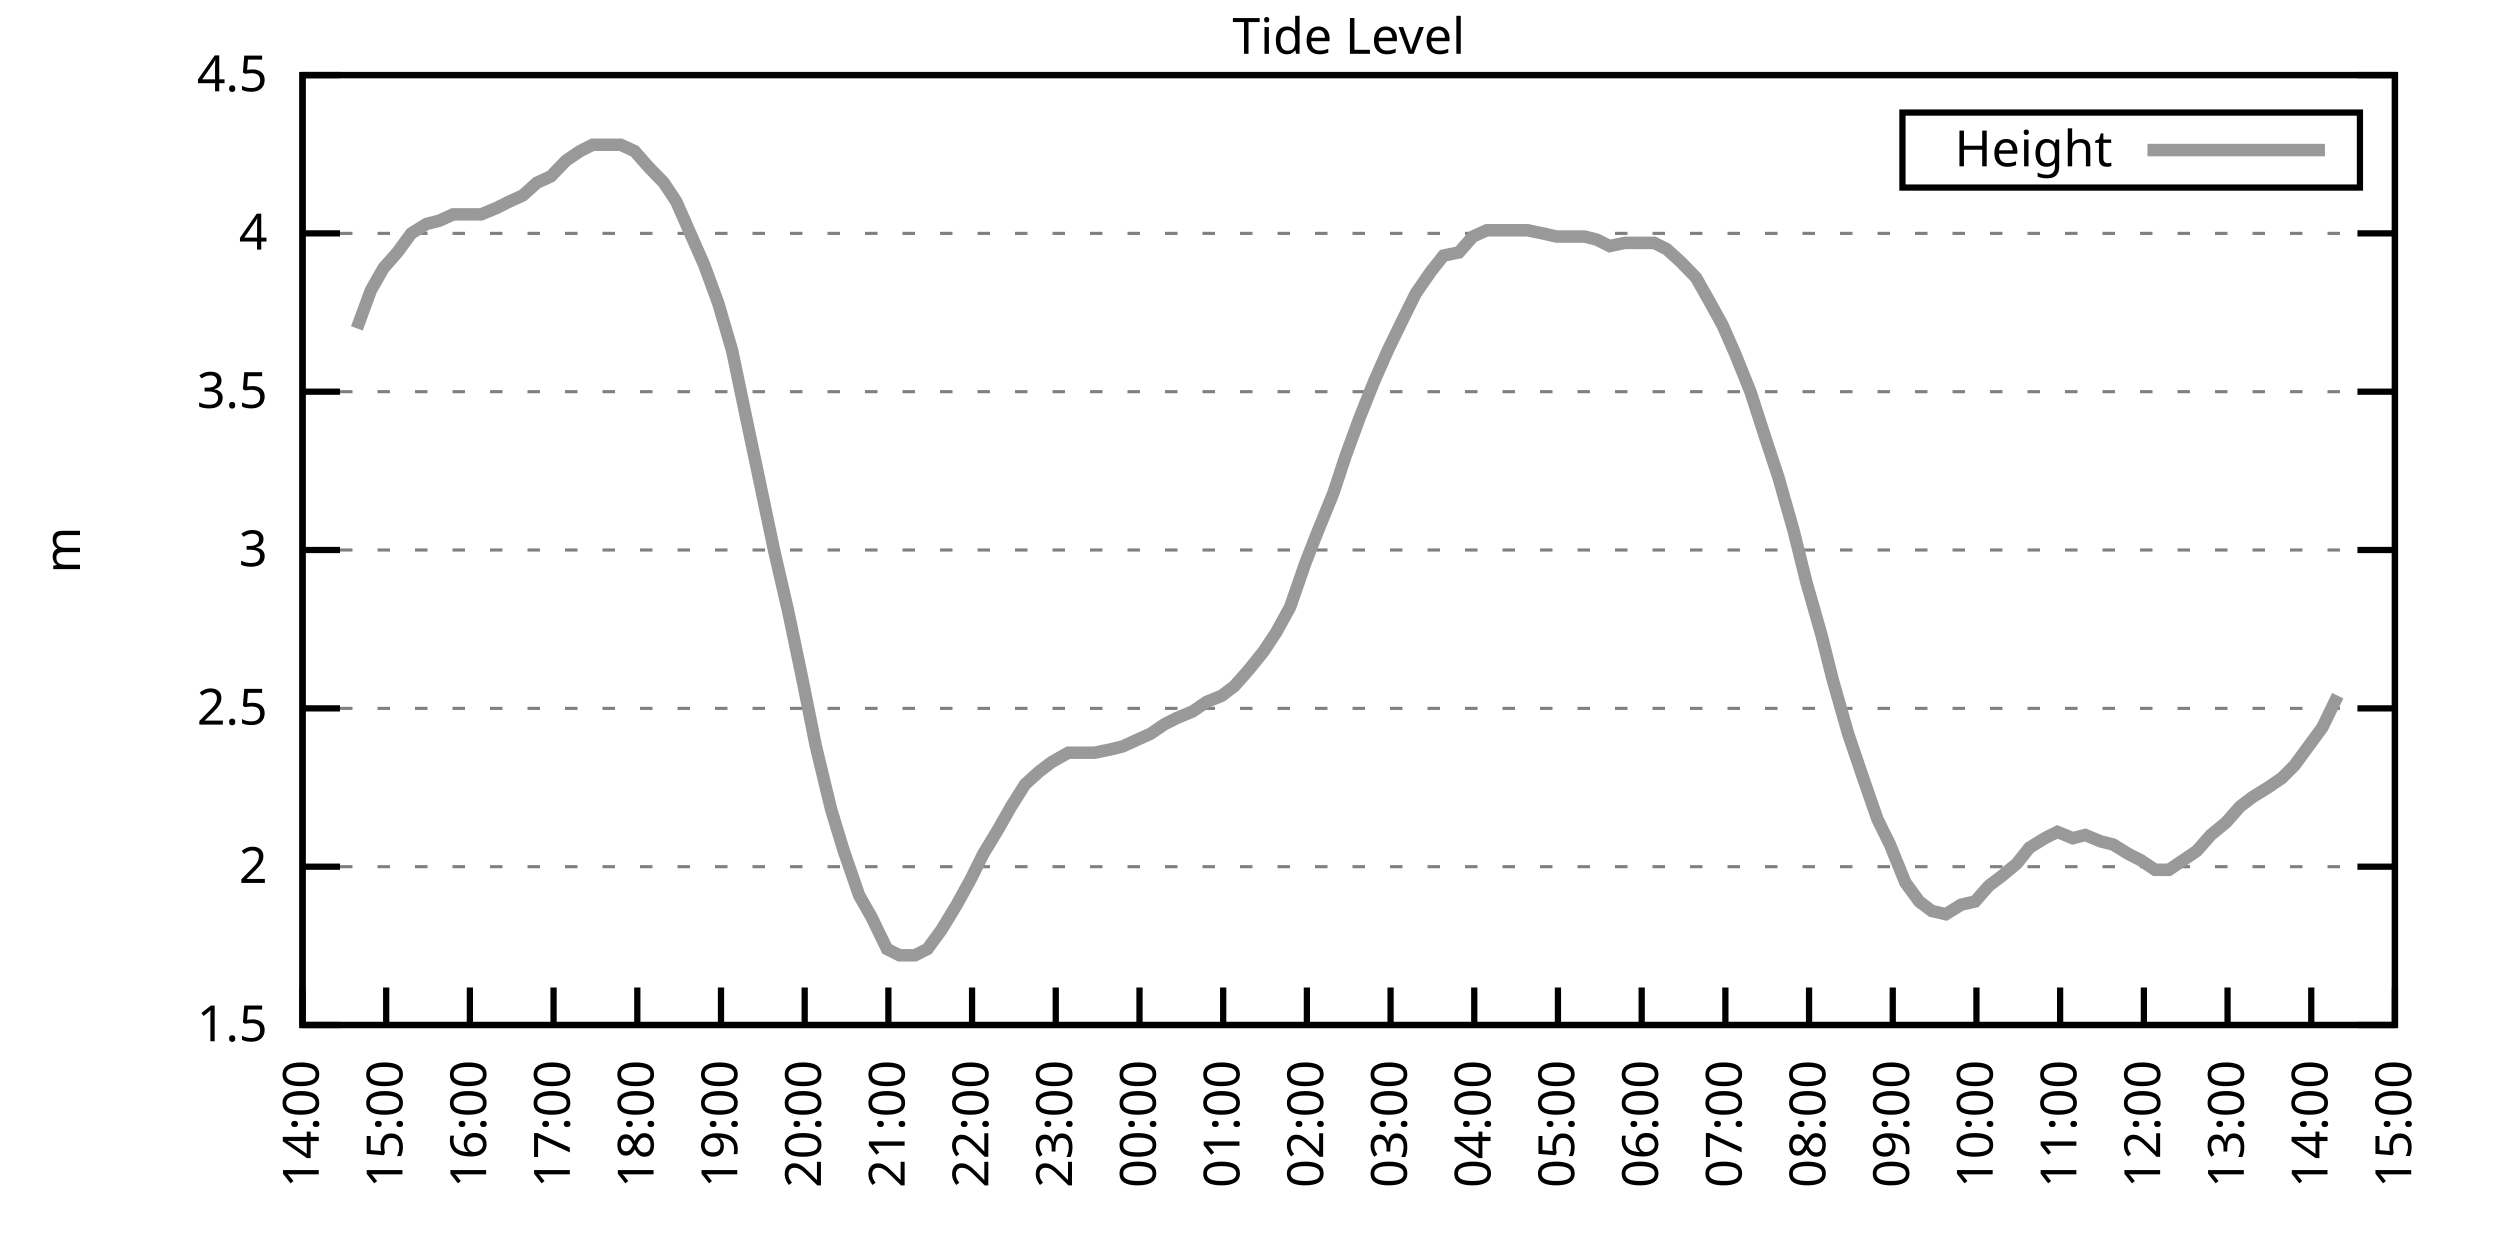
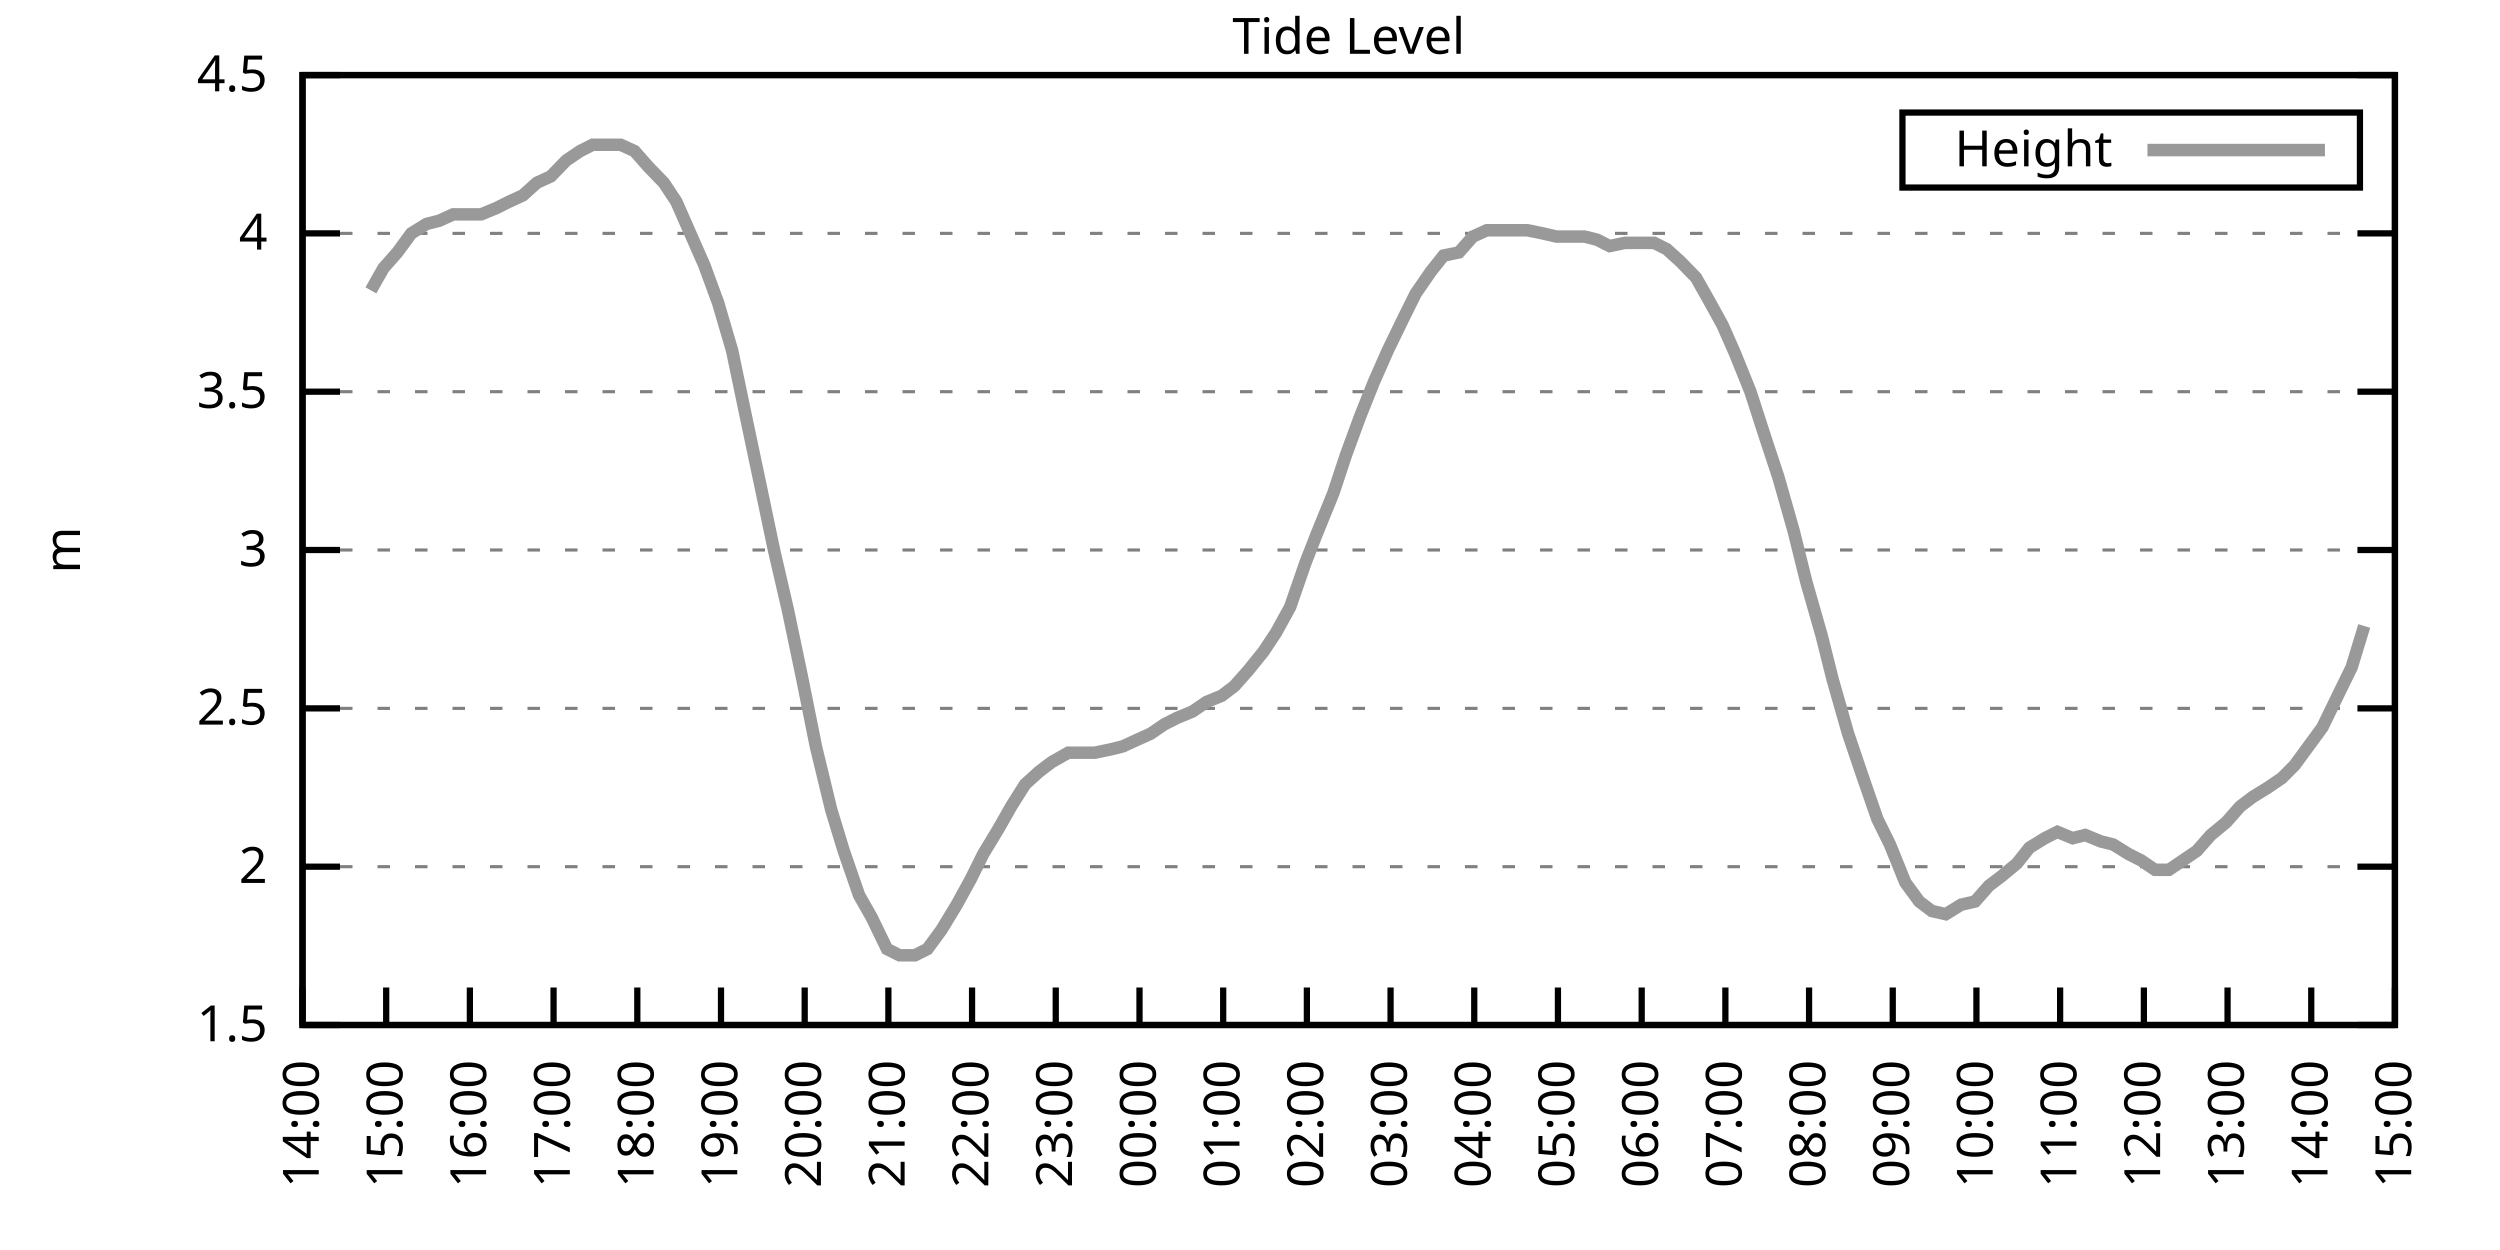
<svg xmlns="http://www.w3.org/2000/svg" xmlns:xlink="http://www.w3.org/1999/xlink" width="400" height="200" viewBox="0 0 400 200">
  <g id="gnuplot_canvas">
    <rect x="0" y="0" width="400" height="200" fill="none" />
    <defs>
      <circle id="gpDot" r="0.5" stroke-width="0.5" stroke="currentColor" />
      <path id="gpPt0" stroke-width="0.333" stroke="currentColor" d="M-1,0 h2 M0,-1 v2" />
      <path id="gpPt1" stroke-width="0.333" stroke="currentColor" d="M-1,-1 L1,1 M1,-1 L-1,1" />
      <path id="gpPt2" stroke-width="0.333" stroke="currentColor" d="M-1,0 L1,0 M0,-1 L0,1 M-1,-1 L1,1 M-1,1 L1,-1" />
      <rect id="gpPt3" stroke-width="0.333" stroke="currentColor" x="-1" y="-1" width="2" height="2" />
      <rect id="gpPt4" stroke-width="0.333" stroke="currentColor" fill="currentColor" x="-1" y="-1" width="2" height="2" />
      <circle id="gpPt5" stroke-width="0.333" stroke="currentColor" cx="0" cy="0" r="1" />
      <use xlink:href="#gpPt5" id="gpPt6" fill="currentColor" stroke="none" />
      <path id="gpPt7" stroke-width="0.333" stroke="currentColor" d="M0,-1.33 L-1.33,0.67 L1.33,0.67 z" />
      <use xlink:href="#gpPt7" id="gpPt8" fill="currentColor" stroke="none" />
      <use xlink:href="#gpPt7" id="gpPt9" stroke="currentColor" transform="rotate(180)" />
      <use xlink:href="#gpPt9" id="gpPt10" fill="currentColor" stroke="none" />
      <use xlink:href="#gpPt3" id="gpPt11" stroke="currentColor" transform="rotate(45)" />
      <use xlink:href="#gpPt11" id="gpPt12" fill="currentColor" stroke="none" />
      <path id="gpPt13" stroke-width="0.333" stroke="currentColor" d="M0,1.330 L1.265,0.411 L0.782,-1.067 L-0.782,-1.076 L-1.265,0.411 z" />
      <use xlink:href="#gpPt13" id="gpPt14" fill="currentColor" stroke="none" />
      <filter id="textbox" filterUnits="objectBoundingBox" x="0" y="0" height="1" width="1">
        <feFlood flood-color="white" flood-opacity="1" result="bgnd" />
        <feComposite in="SourceGraphic" in2="bgnd" operator="atop" />
      </filter>
      <filter id="greybox" filterUnits="objectBoundingBox" x="0" y="0" height="1" width="1">
        <feFlood flood-color="lightgrey" flood-opacity="1" result="grey" />
        <feComposite in="SourceGraphic" in2="grey" operator="atop" />
      </filter>
    </defs>
    <g fill="none" color="white" stroke="currentColor" stroke-width="1.00" stroke-linecap="butt" stroke-linejoin="miter">
</g>
    <g fill="none" color="black" stroke="currentColor" stroke-width="1.00" stroke-linecap="butt" stroke-linejoin="miter">
      <g stroke="none" shape-rendering="crispEdges">
        <polygon fill="rgb(255, 255, 255)" points="48.40,164.00 383.18,164.00 383.18,12.02 48.40,12.02 " />
      </g>
    </g>
    <g fill="none" color="black" stroke="currentColor" stroke-width="1.00" stroke-linecap="butt" stroke-linejoin="miter">
</g>
    <g fill="none" color="black" stroke="black" stroke-width="0.50" stroke-linecap="butt" stroke-linejoin="miter">
</g>
    <g fill="none" color="gray" stroke="currentColor" stroke-width="0.50" stroke-linecap="butt" stroke-linejoin="miter">
      <path stroke="gray" stroke-dasharray="2,4" class="gridline" d="M48.40,164.00 L383.19,164.00  " />
    </g>
    <g fill="none" color="gray" stroke="gray" stroke-width="1.00" stroke-linecap="butt" stroke-linejoin="miter">
</g>
    <g fill="none" color="black" stroke="currentColor" stroke-width="1.00" stroke-linecap="butt" stroke-linejoin="miter">
      <path stroke="black" d="M48.40,164.00 L54.40,164.00 M383.19,164.00 L377.19,164.00  " />
      <g transform="translate(42.80,166.60)" stroke="none" fill="black" font-family="Sans" font-size="8.00" text-anchor="end">
        <text>
          <tspan font-family="Sans"> 1.5</tspan>
        </text>
      </g>
    </g>
    <g fill="none" color="black" stroke="currentColor" stroke-width="1.00" stroke-linecap="butt" stroke-linejoin="miter">
</g>
    <g fill="none" color="black" stroke="black" stroke-width="0.50" stroke-linecap="butt" stroke-linejoin="miter">
</g>
    <g fill="none" color="gray" stroke="currentColor" stroke-width="0.50" stroke-linecap="butt" stroke-linejoin="miter">
      <path stroke="gray" stroke-dasharray="2,4" class="gridline" d="M48.40,138.67 L383.19,138.67  " />
    </g>
    <g fill="none" color="gray" stroke="gray" stroke-width="1.00" stroke-linecap="butt" stroke-linejoin="miter">
</g>
    <g fill="none" color="black" stroke="currentColor" stroke-width="1.00" stroke-linecap="butt" stroke-linejoin="miter">
      <path stroke="black" d="M48.40,138.67 L54.40,138.67 M383.19,138.67 L377.19,138.67  " />
      <g transform="translate(42.80,141.27)" stroke="none" fill="black" font-family="Sans" font-size="8.00" text-anchor="end">
        <text>
          <tspan font-family="Sans"> 2</tspan>
        </text>
      </g>
    </g>
    <g fill="none" color="black" stroke="currentColor" stroke-width="1.00" stroke-linecap="butt" stroke-linejoin="miter">
</g>
    <g fill="none" color="black" stroke="black" stroke-width="0.50" stroke-linecap="butt" stroke-linejoin="miter">
</g>
    <g fill="none" color="gray" stroke="currentColor" stroke-width="0.50" stroke-linecap="butt" stroke-linejoin="miter">
      <path stroke="gray" stroke-dasharray="2,4" class="gridline" d="M48.40,113.34 L383.19,113.34  " />
    </g>
    <g fill="none" color="gray" stroke="gray" stroke-width="1.00" stroke-linecap="butt" stroke-linejoin="miter">
</g>
    <g fill="none" color="black" stroke="currentColor" stroke-width="1.00" stroke-linecap="butt" stroke-linejoin="miter">
      <path stroke="black" d="M48.40,113.34 L54.40,113.34 M383.19,113.34 L377.19,113.34  " />
      <g transform="translate(42.80,115.94)" stroke="none" fill="black" font-family="Sans" font-size="8.00" text-anchor="end">
        <text>
          <tspan font-family="Sans"> 2.5</tspan>
        </text>
      </g>
    </g>
    <g fill="none" color="black" stroke="currentColor" stroke-width="1.00" stroke-linecap="butt" stroke-linejoin="miter">
</g>
    <g fill="none" color="black" stroke="black" stroke-width="0.50" stroke-linecap="butt" stroke-linejoin="miter">
</g>
    <g fill="none" color="gray" stroke="currentColor" stroke-width="0.50" stroke-linecap="butt" stroke-linejoin="miter">
      <path stroke="gray" stroke-dasharray="2,4" class="gridline" d="M48.40,88.00 L383.19,88.00  " />
    </g>
    <g fill="none" color="gray" stroke="gray" stroke-width="1.00" stroke-linecap="butt" stroke-linejoin="miter">
</g>
    <g fill="none" color="black" stroke="currentColor" stroke-width="1.00" stroke-linecap="butt" stroke-linejoin="miter">
      <path stroke="black" d="M48.40,88.00 L54.40,88.00 M383.19,88.00 L377.19,88.00  " />
      <g transform="translate(42.80,90.60)" stroke="none" fill="black" font-family="Sans" font-size="8.00" text-anchor="end">
        <text>
          <tspan font-family="Sans"> 3</tspan>
        </text>
      </g>
    </g>
    <g fill="none" color="black" stroke="currentColor" stroke-width="1.00" stroke-linecap="butt" stroke-linejoin="miter">
</g>
    <g fill="none" color="black" stroke="black" stroke-width="0.50" stroke-linecap="butt" stroke-linejoin="miter">
</g>
    <g fill="none" color="gray" stroke="currentColor" stroke-width="0.50" stroke-linecap="butt" stroke-linejoin="miter">
      <path stroke="gray" stroke-dasharray="2,4" class="gridline" d="M48.40,62.67 L383.19,62.67  " />
    </g>
    <g fill="none" color="gray" stroke="gray" stroke-width="1.00" stroke-linecap="butt" stroke-linejoin="miter">
</g>
    <g fill="none" color="black" stroke="currentColor" stroke-width="1.00" stroke-linecap="butt" stroke-linejoin="miter">
      <path stroke="black" d="M48.40,62.67 L54.40,62.67 M383.19,62.67 L377.19,62.67  " />
      <g transform="translate(42.80,65.27)" stroke="none" fill="black" font-family="Sans" font-size="8.00" text-anchor="end">
        <text>
          <tspan font-family="Sans"> 3.5</tspan>
        </text>
      </g>
    </g>
    <g fill="none" color="black" stroke="currentColor" stroke-width="1.00" stroke-linecap="butt" stroke-linejoin="miter">
</g>
    <g fill="none" color="black" stroke="black" stroke-width="0.50" stroke-linecap="butt" stroke-linejoin="miter">
</g>
    <g fill="none" color="gray" stroke="currentColor" stroke-width="0.50" stroke-linecap="butt" stroke-linejoin="miter">
      <path stroke="gray" stroke-dasharray="2,4" class="gridline" d="M48.40,37.34 L383.19,37.34  " />
    </g>
    <g fill="none" color="gray" stroke="gray" stroke-width="1.00" stroke-linecap="butt" stroke-linejoin="miter">
</g>
    <g fill="none" color="black" stroke="currentColor" stroke-width="1.00" stroke-linecap="butt" stroke-linejoin="miter">
      <path stroke="black" d="M48.40,37.34 L54.40,37.34 M383.19,37.34 L377.19,37.34  " />
      <g transform="translate(42.80,39.94)" stroke="none" fill="black" font-family="Sans" font-size="8.00" text-anchor="end">
        <text>
          <tspan font-family="Sans"> 4</tspan>
        </text>
      </g>
    </g>
    <g fill="none" color="black" stroke="currentColor" stroke-width="1.00" stroke-linecap="butt" stroke-linejoin="miter">
</g>
    <g fill="none" color="black" stroke="black" stroke-width="0.50" stroke-linecap="butt" stroke-linejoin="miter">
</g>
    <g fill="none" color="gray" stroke="currentColor" stroke-width="0.50" stroke-linecap="butt" stroke-linejoin="miter">
      <path stroke="gray" stroke-dasharray="2,4" class="gridline" d="M48.40,12.01 L383.19,12.01  " />
    </g>
    <g fill="none" color="gray" stroke="gray" stroke-width="1.00" stroke-linecap="butt" stroke-linejoin="miter">
</g>
    <g fill="none" color="black" stroke="currentColor" stroke-width="1.00" stroke-linecap="butt" stroke-linejoin="miter">
      <path stroke="black" d="M48.40,12.01 L54.40,12.01 M383.19,12.01 L377.19,12.01  " />
      <g transform="translate(42.80,14.61)" stroke="none" fill="black" font-family="Sans" font-size="8.00" text-anchor="end">
        <text>
          <tspan font-family="Sans"> 4.5</tspan>
        </text>
      </g>
    </g>
    <g fill="none" color="black" stroke="currentColor" stroke-width="1.00" stroke-linecap="butt" stroke-linejoin="miter">
      <path stroke="black" d="M48.40,164.00 L48.40,158.00  " />
      <g transform="translate(51.00,169.60) rotate(270.00)" stroke="none" fill="black" font-family="Sans" font-size="8.00" text-anchor="end">
        <text>
          <tspan font-family="Sans">14:00</tspan>
        </text>
      </g>
    </g>
    <g fill="none" color="black" stroke="currentColor" stroke-width="1.00" stroke-linecap="butt" stroke-linejoin="miter">
      <path stroke="black" d="M61.79,164.00 L61.79,158.00  " />
      <g transform="translate(64.39,169.60) rotate(270.00)" stroke="none" fill="black" font-family="Sans" font-size="8.00" text-anchor="end">
        <text>
          <tspan font-family="Sans">15:00</tspan>
        </text>
      </g>
    </g>
    <g fill="none" color="black" stroke="currentColor" stroke-width="1.00" stroke-linecap="butt" stroke-linejoin="miter">
      <path stroke="black" d="M75.18,164.00 L75.18,158.00  " />
      <g transform="translate(77.78,169.60) rotate(270.00)" stroke="none" fill="black" font-family="Sans" font-size="8.00" text-anchor="end">
        <text>
          <tspan font-family="Sans">16:00</tspan>
        </text>
      </g>
    </g>
    <g fill="none" color="black" stroke="currentColor" stroke-width="1.00" stroke-linecap="butt" stroke-linejoin="miter">
      <path stroke="black" d="M88.57,164.00 L88.57,158.00  " />
      <g transform="translate(91.17,169.60) rotate(270.00)" stroke="none" fill="black" font-family="Sans" font-size="8.00" text-anchor="end">
        <text>
          <tspan font-family="Sans">17:00</tspan>
        </text>
      </g>
    </g>
    <g fill="none" color="black" stroke="currentColor" stroke-width="1.00" stroke-linecap="butt" stroke-linejoin="miter">
      <path stroke="black" d="M101.97,164.00 L101.97,158.00  " />
      <g transform="translate(104.57,169.60) rotate(270.00)" stroke="none" fill="black" font-family="Sans" font-size="8.00" text-anchor="end">
        <text>
          <tspan font-family="Sans">18:00</tspan>
        </text>
      </g>
    </g>
    <g fill="none" color="black" stroke="currentColor" stroke-width="1.00" stroke-linecap="butt" stroke-linejoin="miter">
      <path stroke="black" d="M115.36,164.00 L115.36,158.00  " />
      <g transform="translate(117.96,169.60) rotate(270.00)" stroke="none" fill="black" font-family="Sans" font-size="8.00" text-anchor="end">
        <text>
          <tspan font-family="Sans">19:00</tspan>
        </text>
      </g>
    </g>
    <g fill="none" color="black" stroke="currentColor" stroke-width="1.00" stroke-linecap="butt" stroke-linejoin="miter">
      <path stroke="black" d="M128.75,164.00 L128.75,158.00  " />
      <g transform="translate(131.35,169.60) rotate(270.00)" stroke="none" fill="black" font-family="Sans" font-size="8.00" text-anchor="end">
        <text>
          <tspan font-family="Sans">20:00</tspan>
        </text>
      </g>
    </g>
    <g fill="none" color="black" stroke="currentColor" stroke-width="1.00" stroke-linecap="butt" stroke-linejoin="miter">
      <path stroke="black" d="M142.14,164.00 L142.14,158.00  " />
      <g transform="translate(144.74,169.60) rotate(270.00)" stroke="none" fill="black" font-family="Sans" font-size="8.00" text-anchor="end">
        <text>
          <tspan font-family="Sans">21:00</tspan>
        </text>
      </g>
    </g>
    <g fill="none" color="black" stroke="currentColor" stroke-width="1.00" stroke-linecap="butt" stroke-linejoin="miter">
      <path stroke="black" d="M155.53,164.00 L155.53,158.00  " />
      <g transform="translate(158.13,169.60) rotate(270.00)" stroke="none" fill="black" font-family="Sans" font-size="8.00" text-anchor="end">
        <text>
          <tspan font-family="Sans">22:00</tspan>
        </text>
      </g>
    </g>
    <g fill="none" color="black" stroke="currentColor" stroke-width="1.00" stroke-linecap="butt" stroke-linejoin="miter">
      <path stroke="black" d="M168.92,164.00 L168.92,158.00  " />
      <g transform="translate(171.52,169.60) rotate(270.00)" stroke="none" fill="black" font-family="Sans" font-size="8.00" text-anchor="end">
        <text>
          <tspan font-family="Sans">23:00</tspan>
        </text>
      </g>
    </g>
    <g fill="none" color="black" stroke="currentColor" stroke-width="1.00" stroke-linecap="butt" stroke-linejoin="miter">
      <path stroke="black" d="M182.32,164.00 L182.32,158.00  " />
      <g transform="translate(184.92,169.60) rotate(270.00)" stroke="none" fill="black" font-family="Sans" font-size="8.00" text-anchor="end">
        <text>
          <tspan font-family="Sans">00:00</tspan>
        </text>
      </g>
    </g>
    <g fill="none" color="black" stroke="currentColor" stroke-width="1.00" stroke-linecap="butt" stroke-linejoin="miter">
      <path stroke="black" d="M195.71,164.00 L195.71,158.00  " />
      <g transform="translate(198.31,169.60) rotate(270.00)" stroke="none" fill="black" font-family="Sans" font-size="8.00" text-anchor="end">
        <text>
          <tspan font-family="Sans">01:00</tspan>
        </text>
      </g>
    </g>
    <g fill="none" color="black" stroke="currentColor" stroke-width="1.00" stroke-linecap="butt" stroke-linejoin="miter">
      <path stroke="black" d="M209.10,164.00 L209.10,158.00  " />
      <g transform="translate(211.70,169.60) rotate(270.00)" stroke="none" fill="black" font-family="Sans" font-size="8.00" text-anchor="end">
        <text>
          <tspan font-family="Sans">02:00</tspan>
        </text>
      </g>
    </g>
    <g fill="none" color="black" stroke="currentColor" stroke-width="1.00" stroke-linecap="butt" stroke-linejoin="miter">
      <path stroke="black" d="M222.49,164.00 L222.49,158.00  " />
      <g transform="translate(225.09,169.60) rotate(270.00)" stroke="none" fill="black" font-family="Sans" font-size="8.00" text-anchor="end">
        <text>
          <tspan font-family="Sans">03:00</tspan>
        </text>
      </g>
    </g>
    <g fill="none" color="black" stroke="currentColor" stroke-width="1.00" stroke-linecap="butt" stroke-linejoin="miter">
      <path stroke="black" d="M235.88,164.00 L235.88,158.00  " />
      <g transform="translate(238.48,169.60) rotate(270.00)" stroke="none" fill="black" font-family="Sans" font-size="8.00" text-anchor="end">
        <text>
          <tspan font-family="Sans">04:00</tspan>
        </text>
      </g>
    </g>
    <g fill="none" color="black" stroke="currentColor" stroke-width="1.00" stroke-linecap="butt" stroke-linejoin="miter">
      <path stroke="black" d="M249.27,164.00 L249.27,158.00  " />
      <g transform="translate(251.87,169.60) rotate(270.00)" stroke="none" fill="black" font-family="Sans" font-size="8.00" text-anchor="end">
        <text>
          <tspan font-family="Sans">05:00</tspan>
        </text>
      </g>
    </g>
    <g fill="none" color="black" stroke="currentColor" stroke-width="1.00" stroke-linecap="butt" stroke-linejoin="miter">
      <path stroke="black" d="M262.67,164.00 L262.67,158.00  " />
      <g transform="translate(265.27,169.60) rotate(270.00)" stroke="none" fill="black" font-family="Sans" font-size="8.00" text-anchor="end">
        <text>
          <tspan font-family="Sans">06:00</tspan>
        </text>
      </g>
    </g>
    <g fill="none" color="black" stroke="currentColor" stroke-width="1.00" stroke-linecap="butt" stroke-linejoin="miter">
      <path stroke="black" d="M276.06,164.00 L276.06,158.00  " />
      <g transform="translate(278.66,169.60) rotate(270.00)" stroke="none" fill="black" font-family="Sans" font-size="8.00" text-anchor="end">
        <text>
          <tspan font-family="Sans">07:00</tspan>
        </text>
      </g>
    </g>
    <g fill="none" color="black" stroke="currentColor" stroke-width="1.00" stroke-linecap="butt" stroke-linejoin="miter">
      <path stroke="black" d="M289.45,164.00 L289.45,158.00  " />
      <g transform="translate(292.05,169.60) rotate(270.00)" stroke="none" fill="black" font-family="Sans" font-size="8.00" text-anchor="end">
        <text>
          <tspan font-family="Sans">08:00</tspan>
        </text>
      </g>
    </g>
    <g fill="none" color="black" stroke="currentColor" stroke-width="1.00" stroke-linecap="butt" stroke-linejoin="miter">
      <path stroke="black" d="M302.84,164.00 L302.84,158.00  " />
      <g transform="translate(305.44,169.60) rotate(270.00)" stroke="none" fill="black" font-family="Sans" font-size="8.00" text-anchor="end">
        <text>
          <tspan font-family="Sans">09:00</tspan>
        </text>
      </g>
    </g>
    <g fill="none" color="black" stroke="currentColor" stroke-width="1.00" stroke-linecap="butt" stroke-linejoin="miter">
      <path stroke="black" d="M316.23,164.00 L316.23,158.00  " />
      <g transform="translate(318.83,169.60) rotate(270.00)" stroke="none" fill="black" font-family="Sans" font-size="8.00" text-anchor="end">
        <text>
          <tspan font-family="Sans">10:00</tspan>
        </text>
      </g>
    </g>
    <g fill="none" color="black" stroke="currentColor" stroke-width="1.00" stroke-linecap="butt" stroke-linejoin="miter">
      <path stroke="black" d="M329.62,164.00 L329.62,158.00  " />
      <g transform="translate(332.22,169.60) rotate(270.00)" stroke="none" fill="black" font-family="Sans" font-size="8.00" text-anchor="end">
        <text>
          <tspan font-family="Sans">11:00</tspan>
        </text>
      </g>
    </g>
    <g fill="none" color="black" stroke="currentColor" stroke-width="1.00" stroke-linecap="butt" stroke-linejoin="miter">
      <path stroke="black" d="M343.02,164.00 L343.02,158.00  " />
      <g transform="translate(345.62,169.60) rotate(270.00)" stroke="none" fill="black" font-family="Sans" font-size="8.00" text-anchor="end">
        <text>
          <tspan font-family="Sans">12:00</tspan>
        </text>
      </g>
    </g>
    <g fill="none" color="black" stroke="currentColor" stroke-width="1.00" stroke-linecap="butt" stroke-linejoin="miter">
      <path stroke="black" d="M356.41,164.00 L356.41,158.00  " />
      <g transform="translate(359.01,169.60) rotate(270.00)" stroke="none" fill="black" font-family="Sans" font-size="8.00" text-anchor="end">
        <text>
          <tspan font-family="Sans">13:00</tspan>
        </text>
      </g>
    </g>
    <g fill="none" color="black" stroke="currentColor" stroke-width="1.00" stroke-linecap="butt" stroke-linejoin="miter">
      <path stroke="black" d="M369.80,164.00 L369.80,158.00  " />
      <g transform="translate(372.40,169.60) rotate(270.00)" stroke="none" fill="black" font-family="Sans" font-size="8.00" text-anchor="end">
        <text>
          <tspan font-family="Sans">14:00</tspan>
        </text>
      </g>
    </g>
    <g fill="none" color="black" stroke="currentColor" stroke-width="1.00" stroke-linecap="butt" stroke-linejoin="miter">
      <path stroke="black" d="M383.19,164.00 L383.19,158.00  " />
      <g transform="translate(385.79,169.60) rotate(270.00)" stroke="none" fill="black" font-family="Sans" font-size="8.00" text-anchor="end">
        <text>
          <tspan font-family="Sans">15:00</tspan>
        </text>
      </g>
    </g>
    <g fill="none" color="black" stroke="currentColor" stroke-width="1.00" stroke-linecap="butt" stroke-linejoin="miter">
</g>
    <g fill="none" color="black" stroke="currentColor" stroke-width="1.00" stroke-linecap="butt" stroke-linejoin="miter">
      <path stroke="black" d="M48.40,12.01 L48.40,164.00 L383.19,164.00 L383.19,12.01 L48.40,12.01 Z  " />
    </g>
    <g fill="none" color="black" stroke="currentColor" stroke-width="1.00" stroke-linecap="butt" stroke-linejoin="miter">
</g>
    <g fill="none" color="black" stroke="currentColor" stroke-width="1.00" stroke-linecap="butt" stroke-linejoin="miter">
      <path stroke="black" d="M304.39,30.01 L304.39,18.01 L377.59,18.01 L377.59,30.01 L304.39,30.01 Z  " />
    </g>
    <g id="Tide_level_plot_1">
      <g fill="none" color="white" stroke="black" stroke-width="2.00" stroke-linecap="butt" stroke-linejoin="miter">
</g>
      <g fill="none" color="black" stroke="currentColor" stroke-width="2.00" stroke-linecap="butt" stroke-linejoin="miter">
        <g transform="translate(337.99,26.61)" stroke="none" fill="black" font-family="Sans" font-size="8.00" text-anchor="end">
          <text>
            <tspan font-family="Sans">Height</tspan>
          </text>
        </g>
      </g>
      <g fill="none" color="black" stroke="currentColor" stroke-width="2.00" stroke-linecap="butt" stroke-linejoin="miter">
-         <path stroke="rgb(153, 153, 153)" d="M343.59,24.01 L371.99,24.01 M57.10,52.54 L59.34,46.46 L61.35,42.91 L63.58,40.38 L65.81,37.34 L68.26,35.82   L70.27,35.32 L72.50,34.30 L74.96,34.30 L76.97,34.30 L79.42,33.29 L81.43,32.28 L83.66,31.26 L85.90,29.24   L88.13,28.22 L90.58,25.69 L92.82,24.17 L94.82,23.16 L97.28,23.16 L99.29,23.16 L101.52,24.17 L103.75,26.70   L106.21,29.24 L108.22,32.28 L110.67,37.85 L112.68,42.41 L114.91,48.49 L117.14,56.09 L119.15,65.71 L121.61,77.37   L123.84,88.00 L126.07,97.63 L128.30,108.27 L130.54,119.42 L132.99,129.55 L135.00,136.14 L137.45,143.23 L139.46,146.77   L141.92,151.84 L143.93,152.85 L146.38,152.85 L148.39,151.84 L150.62,148.80 L153.08,144.75 L155.31,140.69 L157.32,136.64   L159.77,132.59 L161.78,129.04 L164.01,125.50 L166.25,123.47 L168.25,121.95 L170.93,120.43 L172.94,120.43 L175.17,120.43   L177.63,119.92 L179.64,119.42 L181.87,118.40 L184.10,117.39 L186.33,115.87 L188.34,114.86 L190.80,113.84 L193.03,112.32   L195.48,111.31 L197.49,109.79 L199.73,107.26 L202.18,104.22 L204.19,101.18 L206.42,97.12 L208.88,90.03 L210.66,85.47   L213.34,78.89 L215.35,72.81 L217.58,66.73 L219.81,61.15 L222.04,56.09 L224.50,51.02 L226.51,46.97 L228.96,43.42   L230.97,40.89 L233.43,40.38 L235.66,37.85 L237.89,36.84 L240.12,36.84 L242.13,36.84 L244.36,36.84 L246.82,37.34   L249.05,37.85 L251.06,37.85 L253.51,37.85 L255.52,38.35 L257.53,39.37 L259.99,38.86 L262.44,38.86 L264.67,38.86   L266.68,39.87 L268.92,41.90 L271.37,44.43 L273.38,47.98 L275.61,52.03 L277.62,56.59 L280.07,62.67 L282.53,70.27   L284.54,76.35 L286.99,84.97 L289.00,93.07 L291.46,101.68 L293.24,108.78 L295.70,117.39 L297.93,123.98 L300.39,131.07   L302.39,135.12 L304.85,141.20 L307.08,144.24 L309.09,145.76 L311.32,146.27 L313.78,144.75 L316.01,144.24 L318.24,141.71   L320.25,140.19 L322.70,138.16 L324.71,135.63 L327.17,134.11 L329.18,133.10 L331.63,134.11 L333.64,133.60 L336.10,134.62   L338.10,135.12 L340.56,136.64 L342.57,137.66 L344.80,139.17 L347.03,139.17 L349.26,137.66 L351.50,136.14 L353.73,133.60   L356.18,131.58 L358.42,129.04 L360.42,127.52 L362.88,126.00 L365.11,124.48 L367.12,122.46 L369.35,119.42 L371.58,116.38   L374.04,111.31  " />
+         <path stroke="rgb(153, 153, 153)" d="M343.59,24.01 L371.99,24.01 M59.34,46.46 L61.35,42.91 L63.58,40.38 L65.81,37.34 L68.26,35.82 L70.27,35.32   L72.50,34.30 L74.96,34.30 L76.97,34.30 L79.42,33.29 L81.43,32.28 L83.66,31.26 L85.90,29.24 L88.13,28.22   L90.58,25.69 L92.82,24.17 L94.82,23.16 L97.28,23.16 L99.29,23.16 L101.52,24.17 L103.75,26.70 L106.21,29.24   L108.22,32.28 L110.67,37.85 L112.68,42.41 L114.91,48.49 L117.14,56.09 L119.15,65.71 L121.61,77.37 L123.84,88.00   L126.07,97.63 L128.30,108.27 L130.54,119.42 L132.99,129.55 L135.00,136.14 L137.45,143.23 L139.46,146.77 L141.92,151.84   L143.93,152.85 L146.38,152.85 L148.39,151.84 L150.62,148.80 L153.08,144.75 L155.31,140.69 L157.32,136.64 L159.77,132.59   L161.78,129.04 L164.01,125.50 L166.25,123.47 L168.25,121.95 L170.93,120.43 L172.94,120.43 L175.17,120.43 L177.63,119.92   L179.64,119.42 L181.87,118.40 L184.10,117.39 L186.33,115.87 L188.34,114.86 L190.80,113.84 L193.03,112.32 L195.48,111.31   L197.49,109.79 L199.73,107.26 L202.18,104.22 L204.19,101.18 L206.42,97.12 L208.88,90.03 L210.66,85.47 L213.34,78.89   L215.35,72.81 L217.58,66.73 L219.81,61.15 L222.04,56.09 L224.50,51.02 L226.51,46.97 L228.96,43.42 L230.97,40.89   L233.43,40.38 L235.66,37.85 L237.89,36.84 L240.12,36.84 L242.13,36.84 L244.36,36.84 L246.82,37.34 L249.05,37.85   L251.06,37.85 L253.51,37.85 L255.52,38.35 L257.53,39.37 L259.99,38.86 L262.44,38.86 L264.67,38.86 L266.68,39.87   L268.92,41.90 L271.37,44.43 L273.38,47.98 L275.61,52.03 L277.62,56.59 L280.07,62.67 L282.53,70.27 L284.54,76.35   L286.99,84.97 L289.00,93.07 L291.46,101.68 L293.24,108.78 L295.70,117.39 L297.93,123.98 L300.39,131.07 L302.39,135.12   L304.85,141.20 L307.08,144.24 L309.09,145.76 L311.32,146.27 L313.78,144.75 L316.01,144.24 L318.24,141.71 L320.25,140.19   L322.70,138.16 L324.71,135.63 L327.17,134.11 L329.18,133.10 L331.63,134.11 L333.64,133.60 L336.10,134.62 L338.10,135.12   L340.56,136.64 L342.57,137.66 L344.80,139.17 L347.03,139.17 L349.26,137.66 L351.50,136.14 L353.73,133.60 L356.18,131.58   L358.42,129.04 L360.42,127.52 L362.88,126.00 L365.11,124.48 L367.12,122.46 L369.35,119.42 L371.58,116.38 L374.04,111.31   L376.27,106.75 L378.28,100.16  " />
      </g>
    </g>
    <g fill="none" color="black" stroke="currentColor" stroke-width="2.00" stroke-linecap="butt" stroke-linejoin="miter">
</g>
    <g fill="none" color="black" stroke="black" stroke-width="1.00" stroke-linecap="butt" stroke-linejoin="miter">
</g>
    <g fill="none" color="black" stroke="currentColor" stroke-width="1.00" stroke-linecap="butt" stroke-linejoin="miter">
      <path stroke="black" d="M48.40,12.01 L48.40,164.00 L383.19,164.00 L383.19,12.01 L48.40,12.01 Z  " />
      <g transform="translate(12.80,88.01) rotate(270.00)" stroke="none" fill="black" font-family="Sans" font-size="8.00" text-anchor="middle">
        <text>
          <tspan font-family="Sans">m</tspan>
        </text>
      </g>
    </g>
    <g fill="none" color="black" stroke="currentColor" stroke-width="1.00" stroke-linecap="butt" stroke-linejoin="miter">
</g>
    <g fill="none" color="black" stroke="currentColor" stroke-width="1.00" stroke-linecap="butt" stroke-linejoin="miter">
      <g transform="translate(215.79,8.61)" stroke="none" fill="black" font-family="Sans" font-size="8.00" text-anchor="middle">
        <text>
          <tspan font-family="Sans">Tide Level</tspan>
        </text>
      </g>
    </g>
    <g fill="none" color="black" stroke="currentColor" stroke-width="1.00" stroke-linecap="butt" stroke-linejoin="miter">
</g>
  </g>
</svg>
